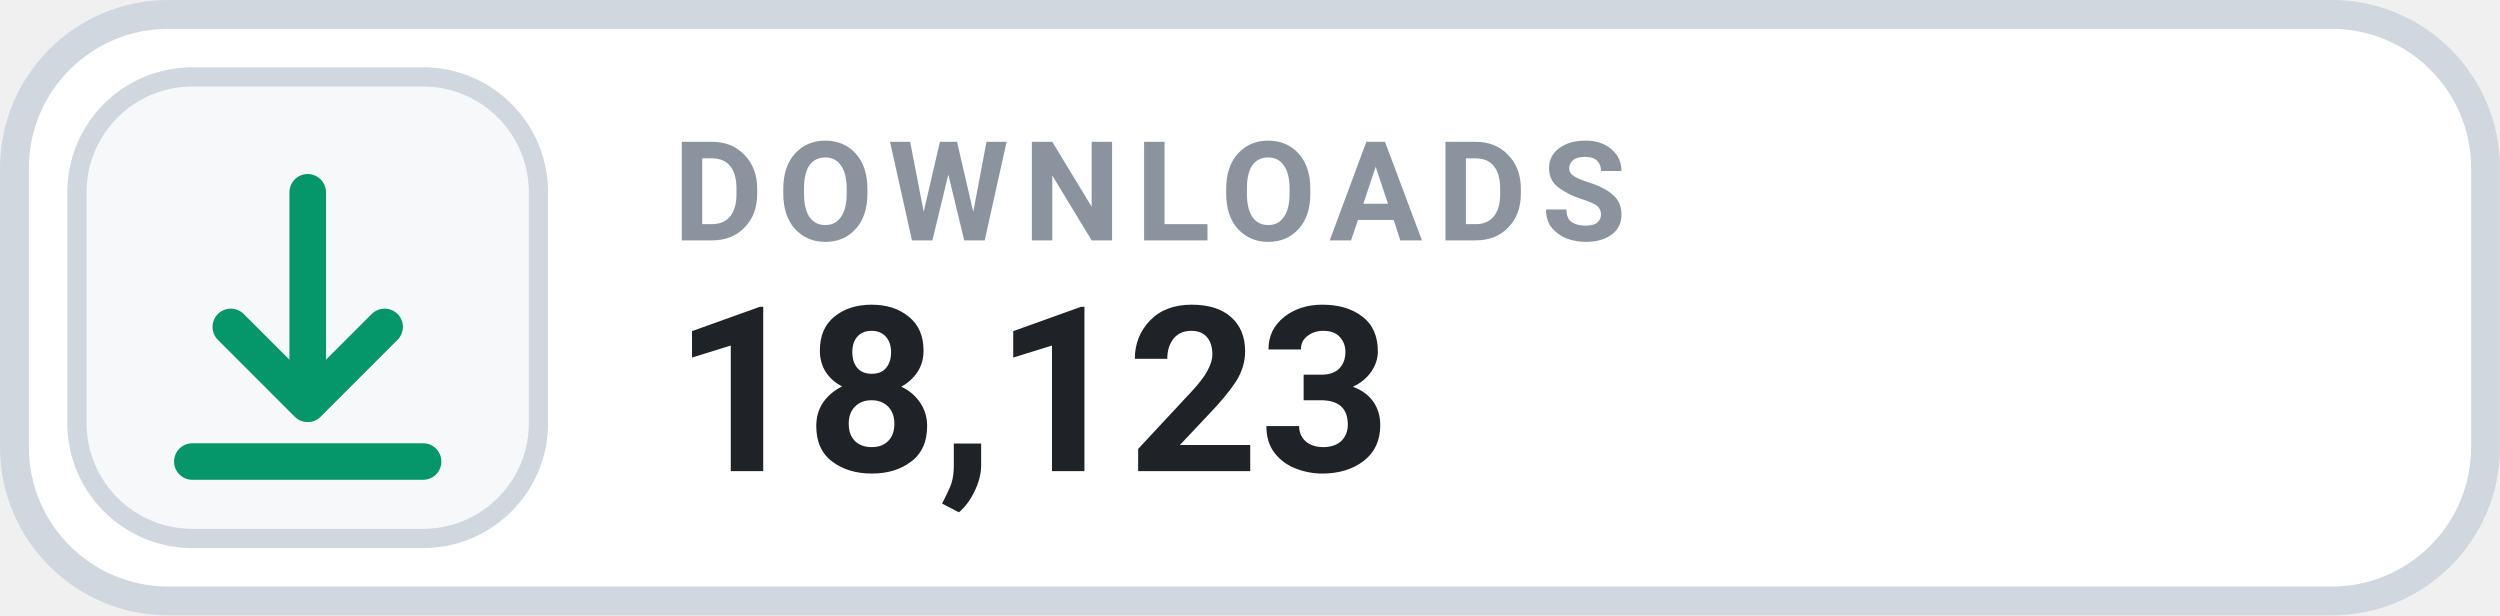
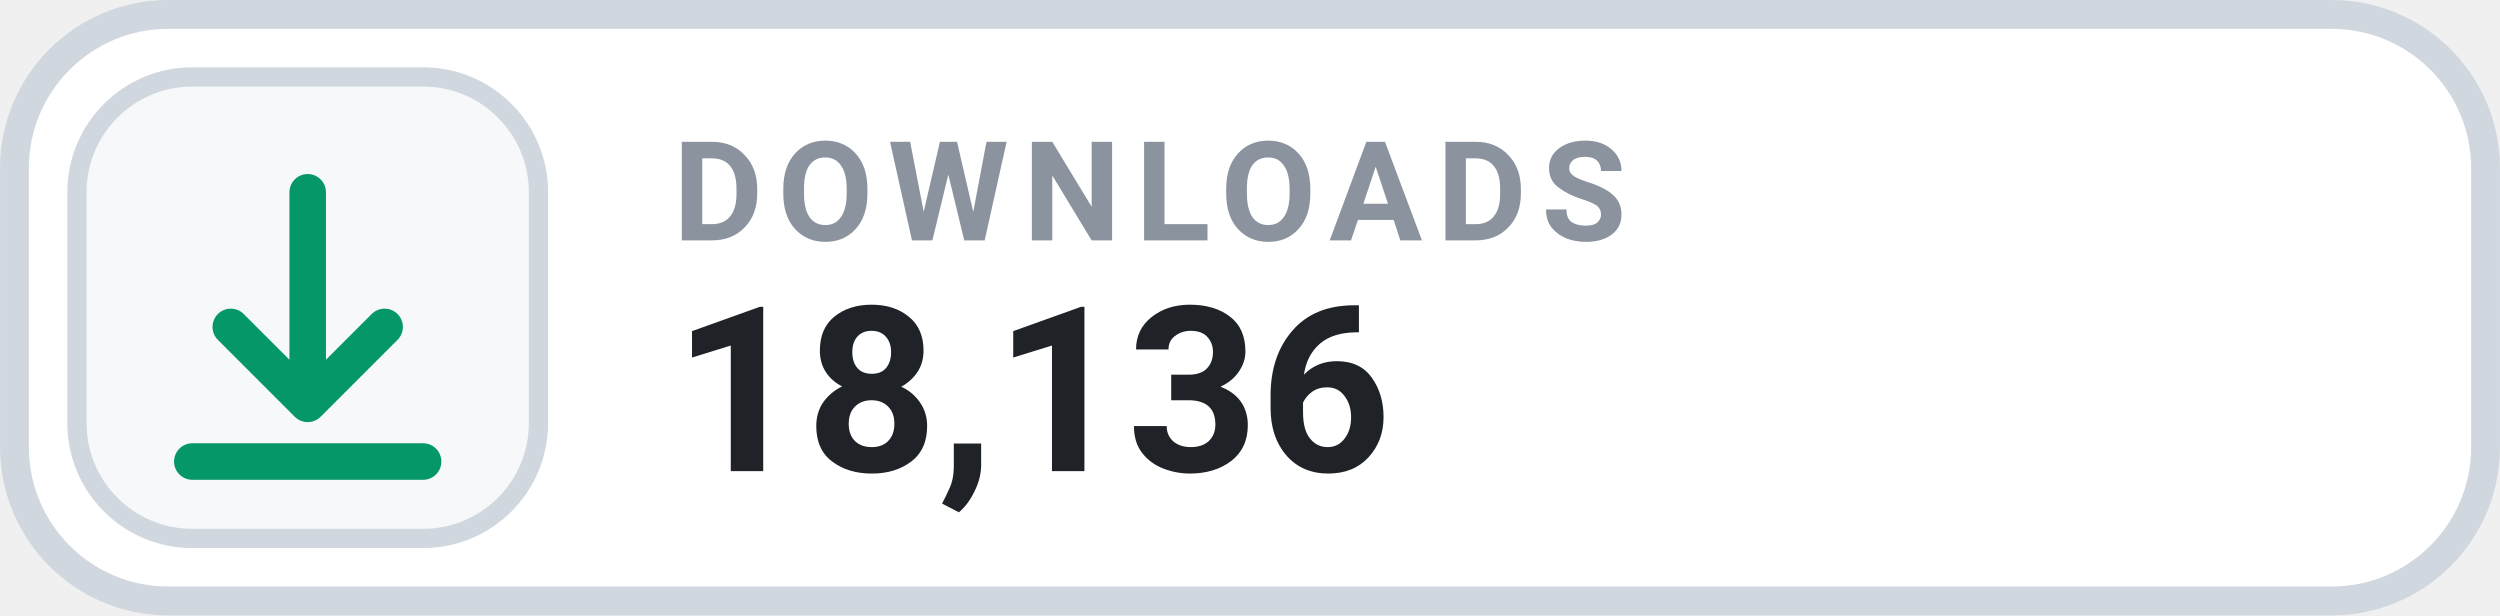
- <svg xmlns="http://www.w3.org/2000/svg" width="126" height="31.015" viewBox="0 0 130 32" role="img" aria-label="DOWNLOADS 18,123">
+ <svg xmlns="http://www.w3.org/2000/svg" width="126" height="31.015" viewBox="0 0 130 32" role="img" aria-label="DOWNLOADS 18,136">
  <rect x=".75" y=".75" width="128.5" height="30.5" rx="8" fill="#FFFFFF" stroke="#D0D7DE" stroke-width="1.5" />
  <rect x="4" y="4" width="24" height="24" rx="6" fill="#F6F8FA" stroke="#D0D7DE" stroke-width="1" />
  <g transform="translate(16 16)" style="color:#059669;">
    <path d="M0 -6 v11 m0 0 l4 -4 m-4 4 l-4 -4 M-6 8 h12" fill="none" stroke="currentColor" stroke-width="1.9" stroke-linecap="round" stroke-linejoin="round" />
  </g>
  <text x="35" y="12.5" fill="#8B949E" font-family="-apple-system,BlinkMacSystemFont,'Segoe UI',Roboto,Helvetica,Arial,sans-serif" font-size="7.2" font-weight="700" letter-spacing=".75">DOWNLOADS</text>
-   <text x="35" y="24.5" fill="#1F2328" font-family="-apple-system,BlinkMacSystemFont,'Segoe UI',Roboto,Helvetica,Arial,sans-serif" font-size="12" font-weight="700">18,123</text>
+   <text x="35" y="24.5" fill="#1F2328" font-family="-apple-system,BlinkMacSystemFont,'Segoe UI',Roboto,Helvetica,Arial,sans-serif" font-size="12" font-weight="700">18,136</text>
</svg>
